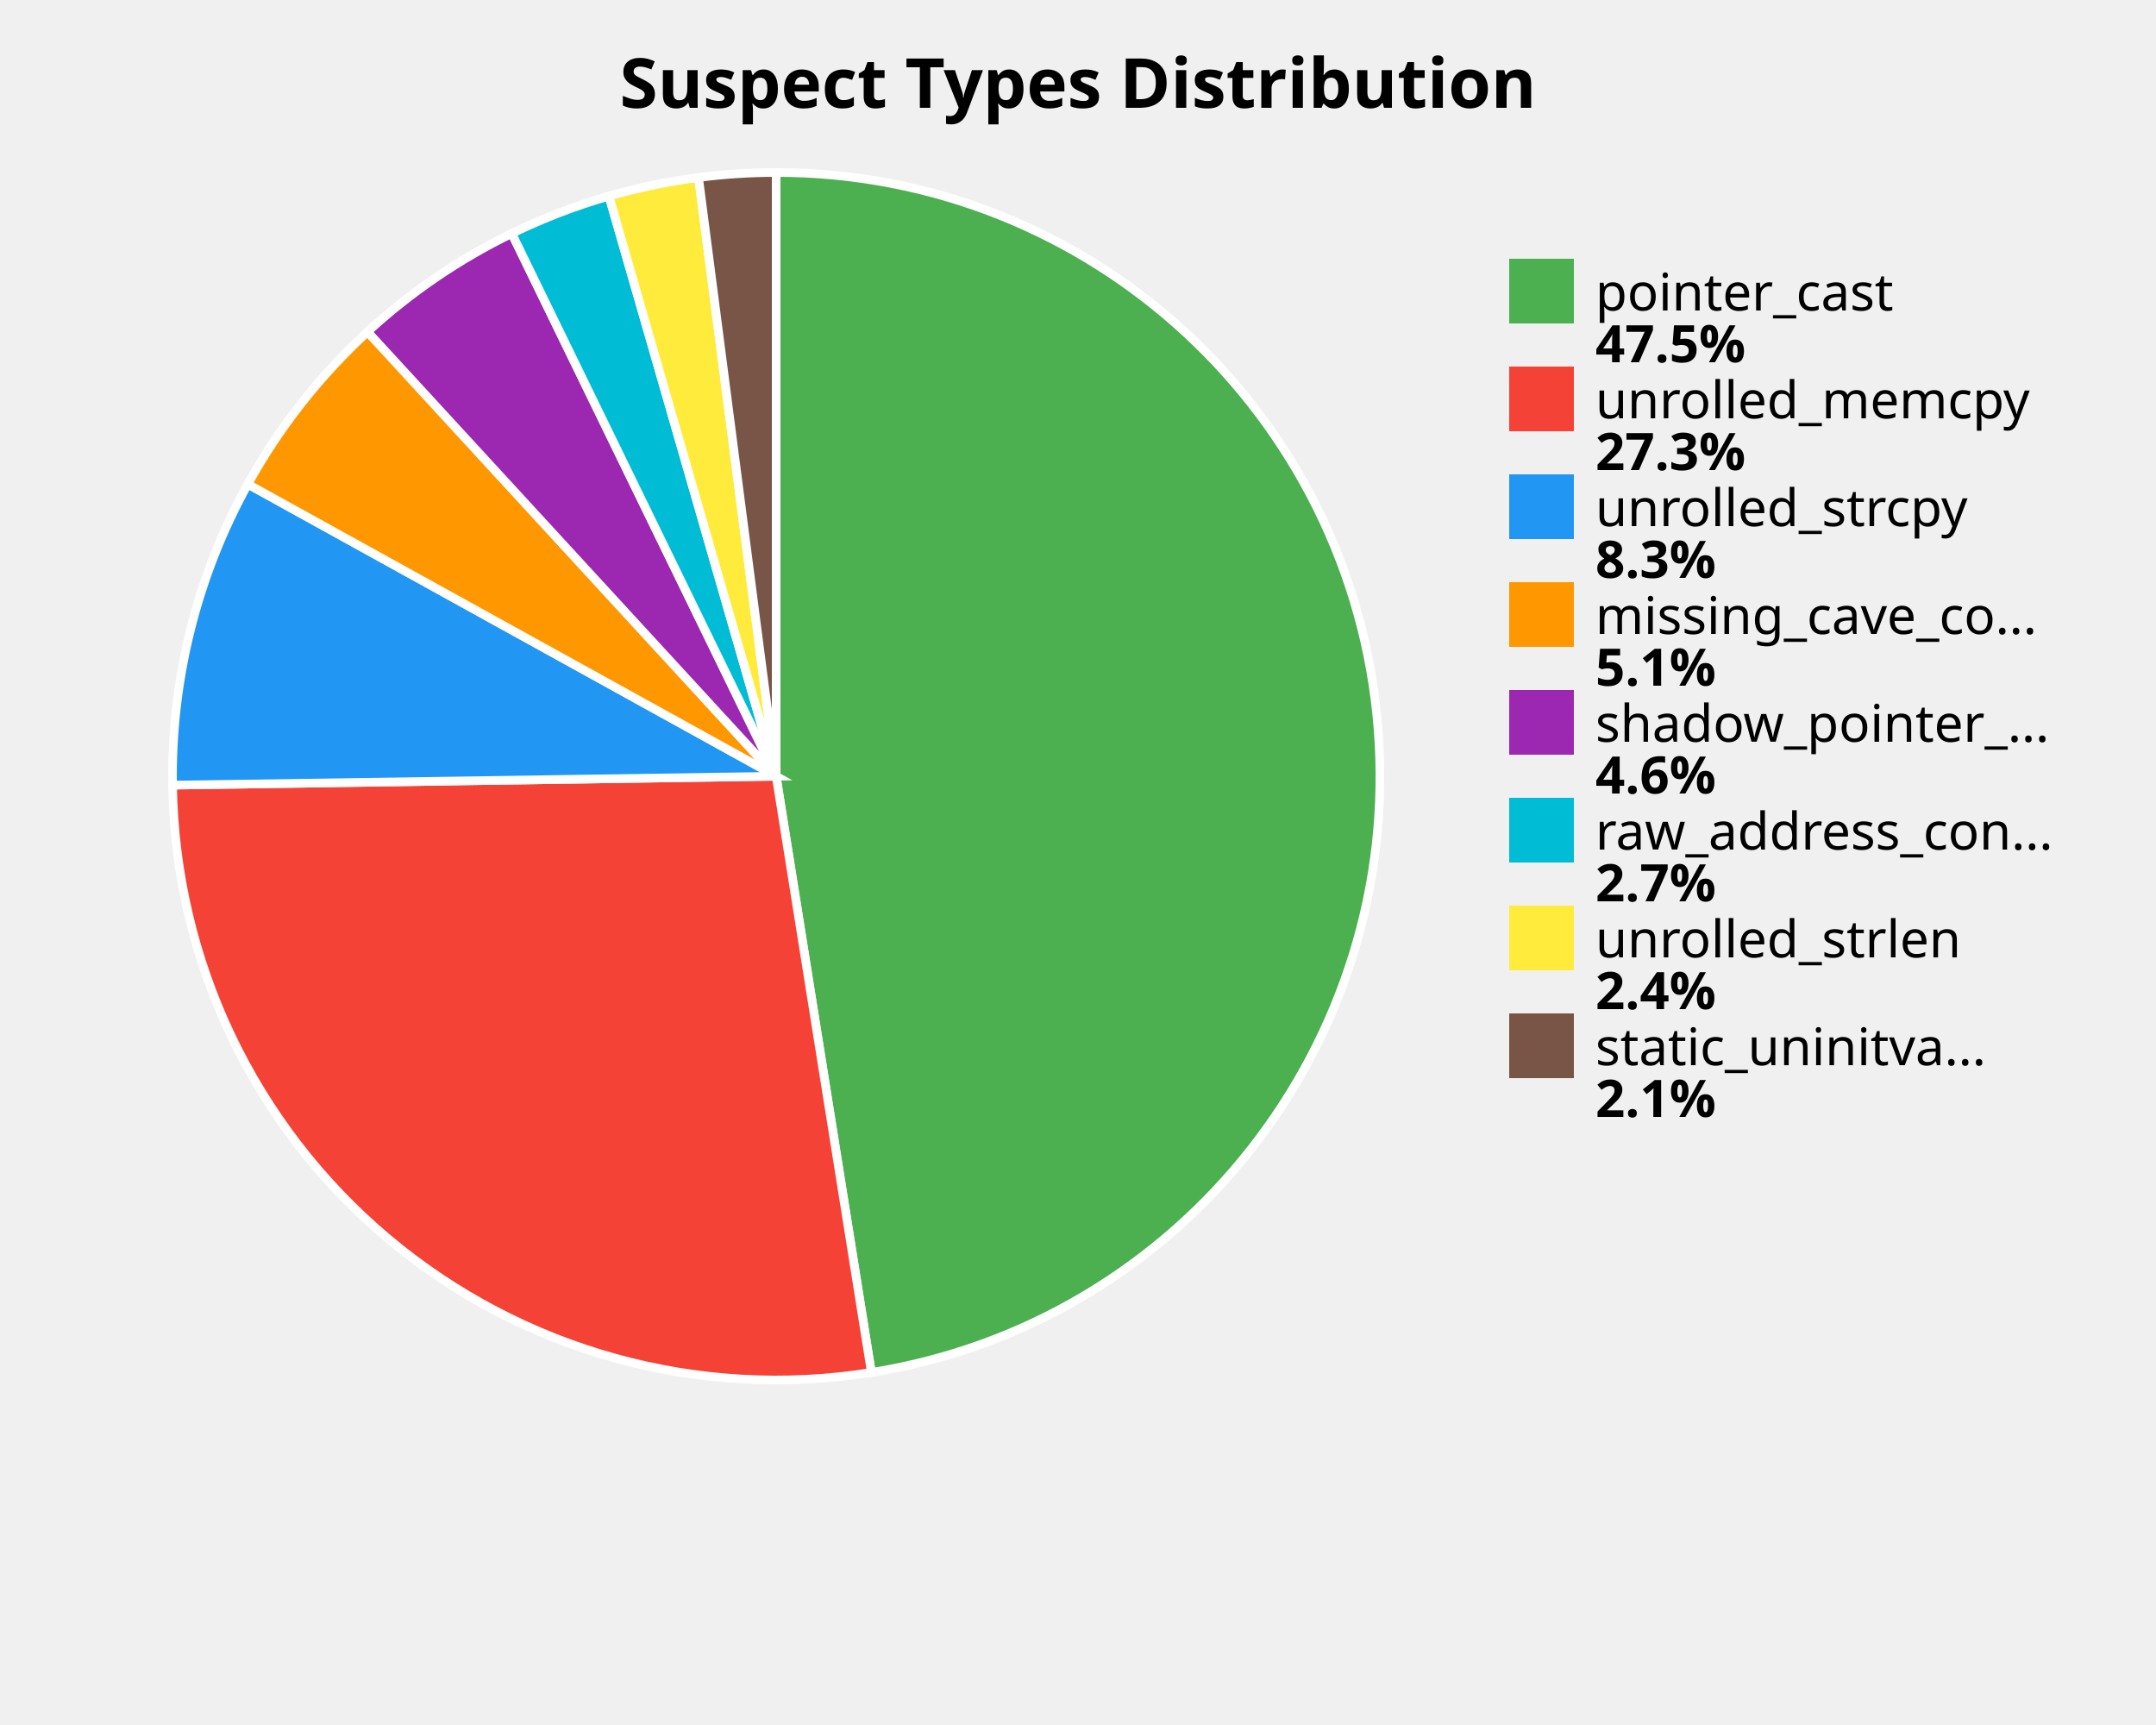
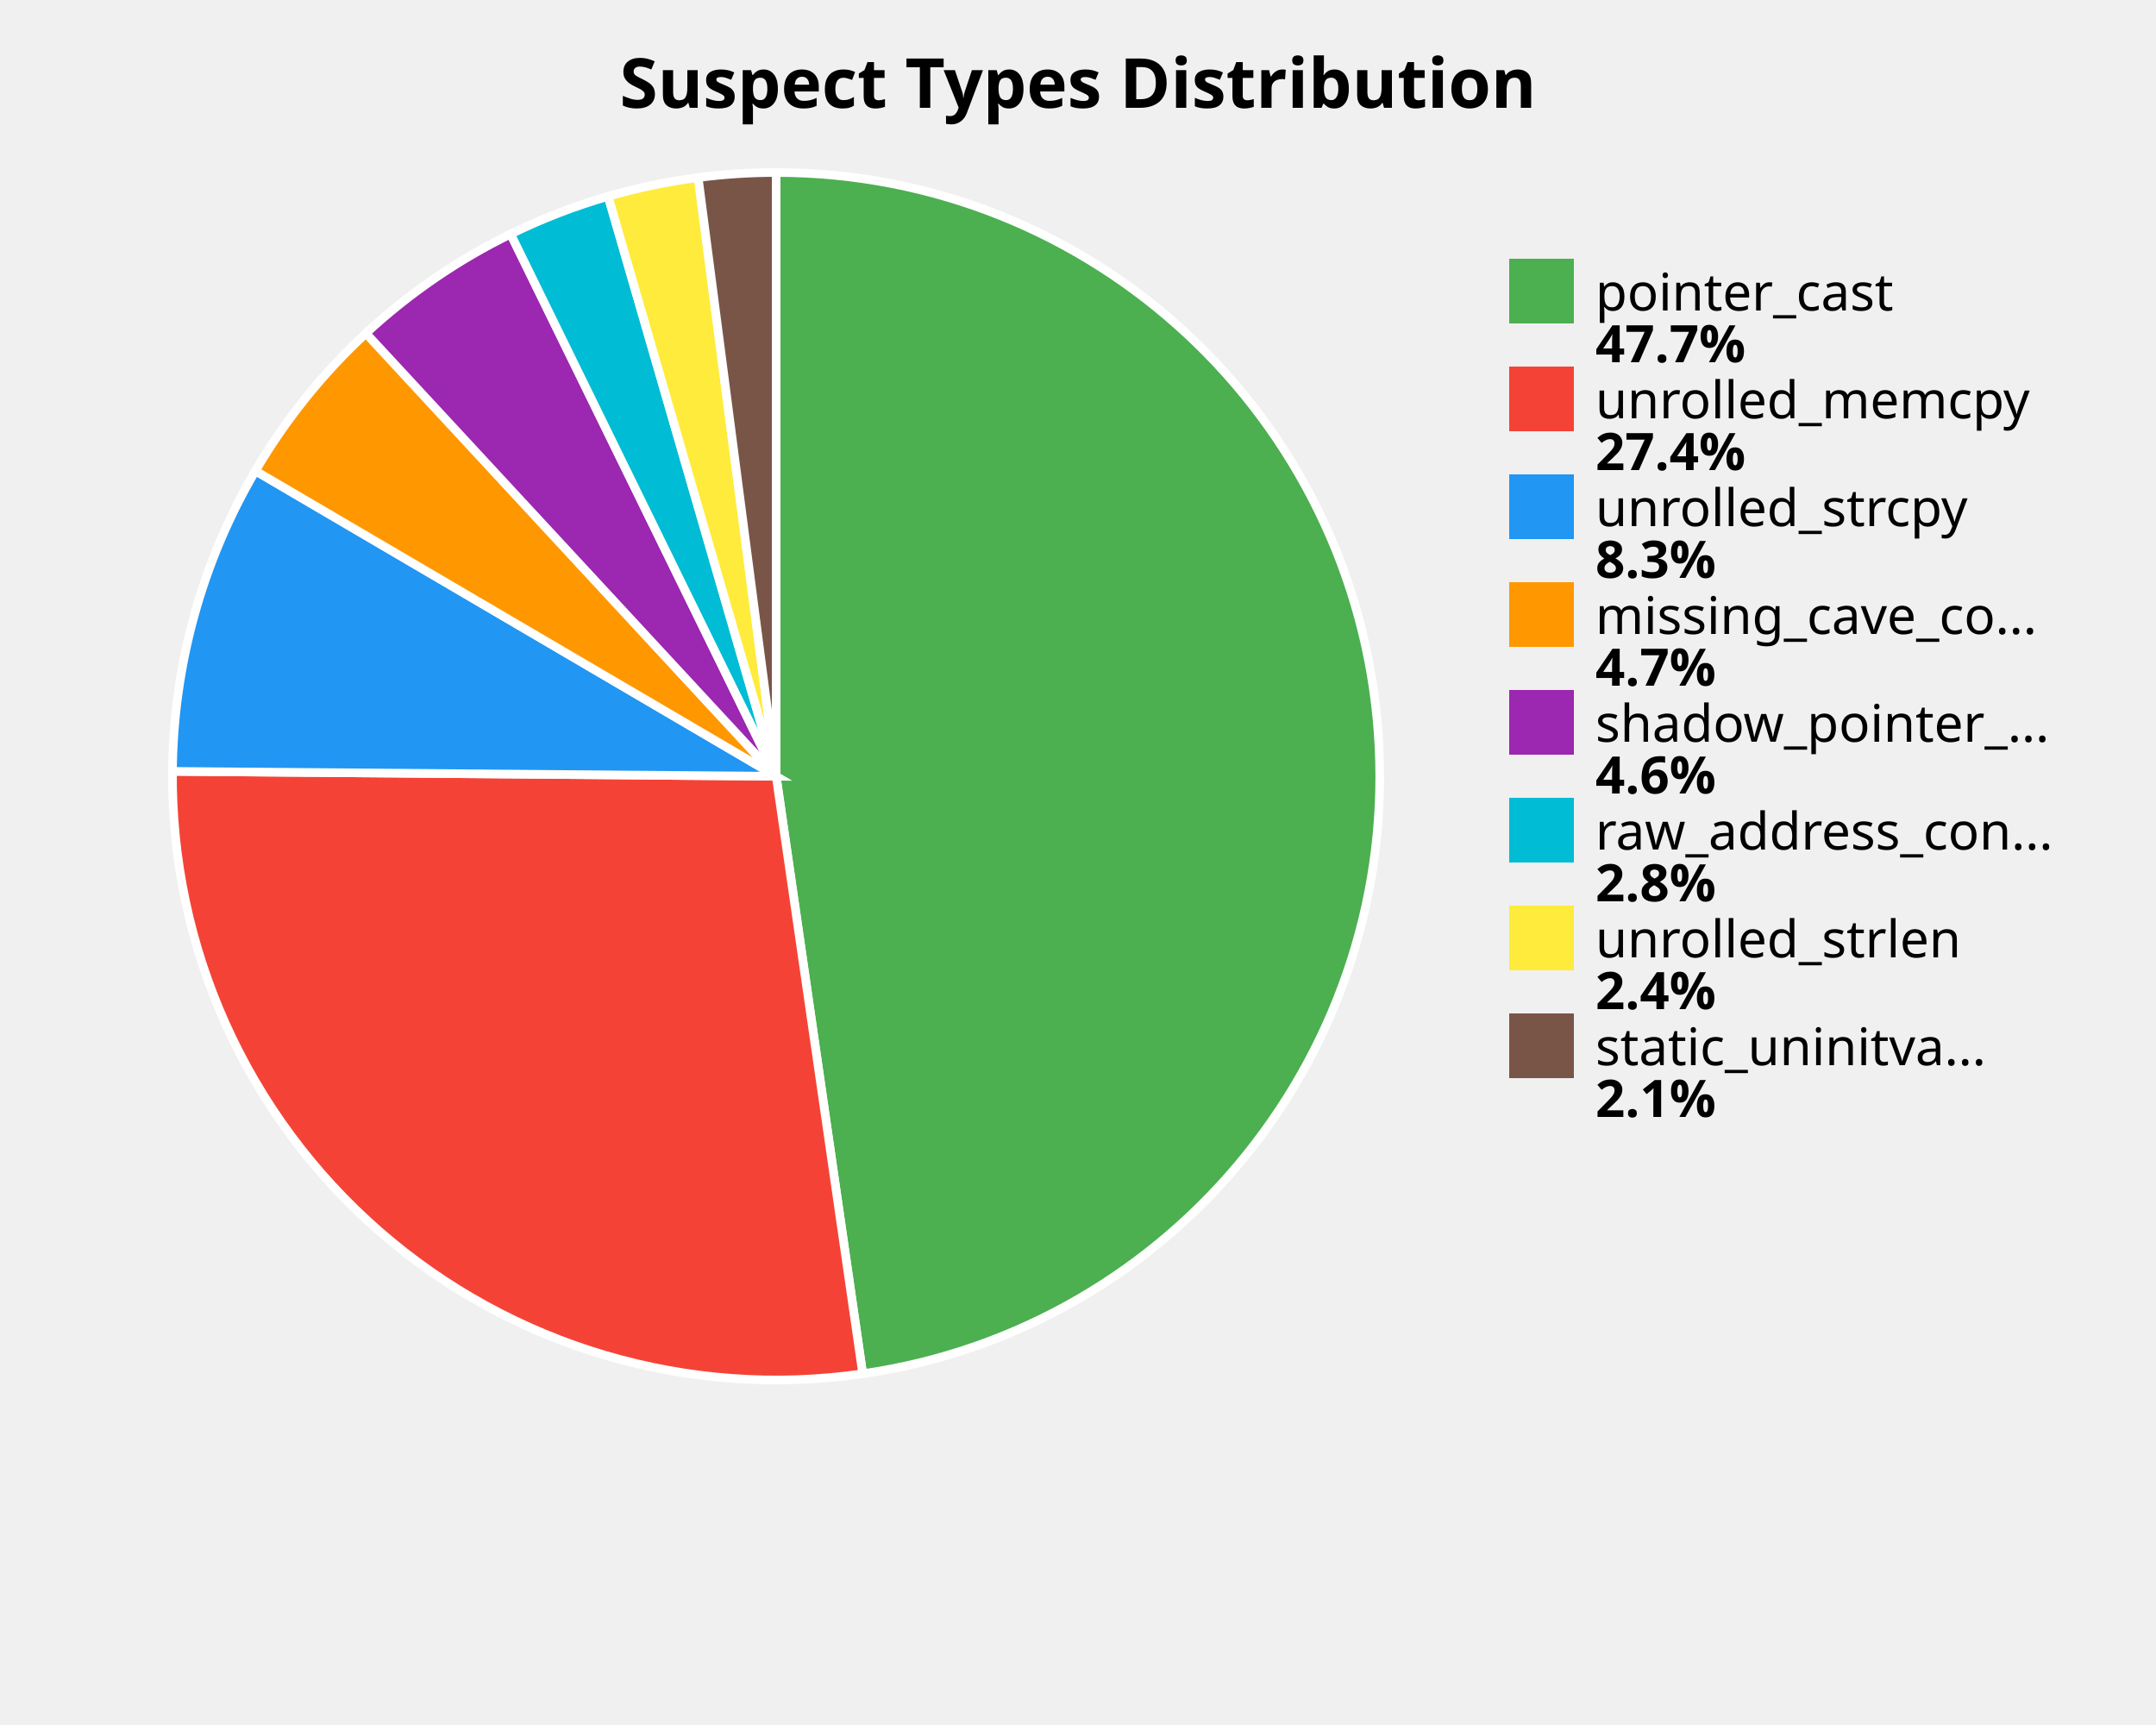
<svg xmlns="http://www.w3.org/2000/svg" width="500" height="400" viewBox="0 0 500 400">
  <style>
    .title { font: bold 16px sans-serif; }
    .label { font: 12px sans-serif; }
    .value { font: bold 12px sans-serif; }
  </style>
  <rect width="100%%" height="100%%" fill="white" />
  <text x="250" y="25" class="title" text-anchor="middle">Suspect Types Distribution</text>
-   <path d="M 180,180 L 180.00,40.00 A 140,140 0 0,1 202.08,318.25 Z" fill="#4CAF50" stroke="white" stroke-width="2" />
-   <path d="M 180,180 L 202.08,318.25 A 140,140 0 0,1 40.02,182.06 Z" fill="#F44336" stroke="white" stroke-width="2" />
-   <path d="M 180,180 L 40.02,182.06 A 140,140 0 0,1 57.47,112.27 Z" fill="#2196F3" stroke="white" stroke-width="2" />
-   <path d="M 180,180 L 57.47,112.27 A 140,140 0 0,1 85.24,76.94 Z" fill="#FF9800" stroke="white" stroke-width="2" />
-   <path d="M 180,180 L 85.24,76.94 A 140,140 0 0,1 118.69,54.14 Z" fill="#9C27B0" stroke="white" stroke-width="2" />
-   <path d="M 180,180 L 118.69,54.14 A 140,140 0 0,1 141.22,45.48 Z" fill="#00BCD4" stroke="white" stroke-width="2" />
-   <path d="M 180,180 L 141.22,45.48 A 140,140 0 0,1 162.00,41.16 Z" fill="#FFEB3B" stroke="white" stroke-width="2" />
-   <path d="M 180,180 L 162.00,41.16 A 140,140 0 0,1 180.00,40.00 Z" fill="#795548" stroke="white" stroke-width="2" />
+   <path d="M 180,180 L 180.00,40.00 A 140,140 0 0,1 200.07,318.55 Z" fill="#4CAF50" stroke="white" stroke-width="2" />
+   <path d="M 180,180 L 200.07,318.55 A 140,140 0 0,1 40.00,178.87 Z" fill="#F44336" stroke="white" stroke-width="2" />
+   <path d="M 180,180 L 40.00,178.87 A 140,140 0 0,1 59.23,109.19 Z" fill="#2196F3" stroke="white" stroke-width="2" />
+   <path d="M 180,180 L 59.23,109.19 A 140,140 0 0,1 84.87,77.28 Z" fill="#FF9800" stroke="white" stroke-width="2" />
+   <path d="M 180,180 L 84.87,77.28 A 140,140 0 0,1 118.42,54.27 Z" fill="#9C27B0" stroke="white" stroke-width="2" />
+   <path d="M 180,180 L 118.42,54.27 A 140,140 0 0,1 141.03,45.53 Z" fill="#00BCD4" stroke="white" stroke-width="2" />
+   <path d="M 180,180 L 141.03,45.53 A 140,140 0 0,1 161.91,41.17 Z" fill="#FFEB3B" stroke="white" stroke-width="2" />
+   <path d="M 180,180 L 161.91,41.17 A 140,140 0 0,1 180.00,40.00 Z" fill="#795548" stroke="white" stroke-width="2" />
  <rect x="350" y="60" width="15" height="15" fill="#4CAF50" />
  <text x="370" y="72" class="label">pointer_cast</text>
-   <text x="370" y="84" class="value">47.5%</text>
+   <text x="370" y="84" class="value">47.7%</text>
  <rect x="350" y="85" width="15" height="15" fill="#F44336" />
  <text x="370" y="97" class="label">unrolled_memcpy</text>
-   <text x="370" y="109" class="value">27.3%</text>
+   <text x="370" y="109" class="value">27.4%</text>
  <rect x="350" y="110" width="15" height="15" fill="#2196F3" />
  <text x="370" y="122" class="label">unrolled_strcpy</text>
  <text x="370" y="134" class="value">8.3%</text>
  <rect x="350" y="135" width="15" height="15" fill="#FF9800" />
  <text x="370" y="147" class="label">missing_cave_co...</text>
-   <text x="370" y="159" class="value">5.1%</text>
+   <text x="370" y="159" class="value">4.7%</text>
  <rect x="350" y="160" width="15" height="15" fill="#9C27B0" />
  <text x="370" y="172" class="label">shadow_pointer_...</text>
  <text x="370" y="184" class="value">4.6%</text>
  <rect x="350" y="185" width="15" height="15" fill="#00BCD4" />
  <text x="370" y="197" class="label">raw_address_con...</text>
-   <text x="370" y="209" class="value">2.7%</text>
+   <text x="370" y="209" class="value">2.8%</text>
  <rect x="350" y="210" width="15" height="15" fill="#FFEB3B" />
  <text x="370" y="222" class="label">unrolled_strlen</text>
  <text x="370" y="234" class="value">2.4%</text>
  <rect x="350" y="235" width="15" height="15" fill="#795548" />
  <text x="370" y="247" class="label">static_uninitva...</text>
  <text x="370" y="259" class="value">2.1%</text>
</svg>
